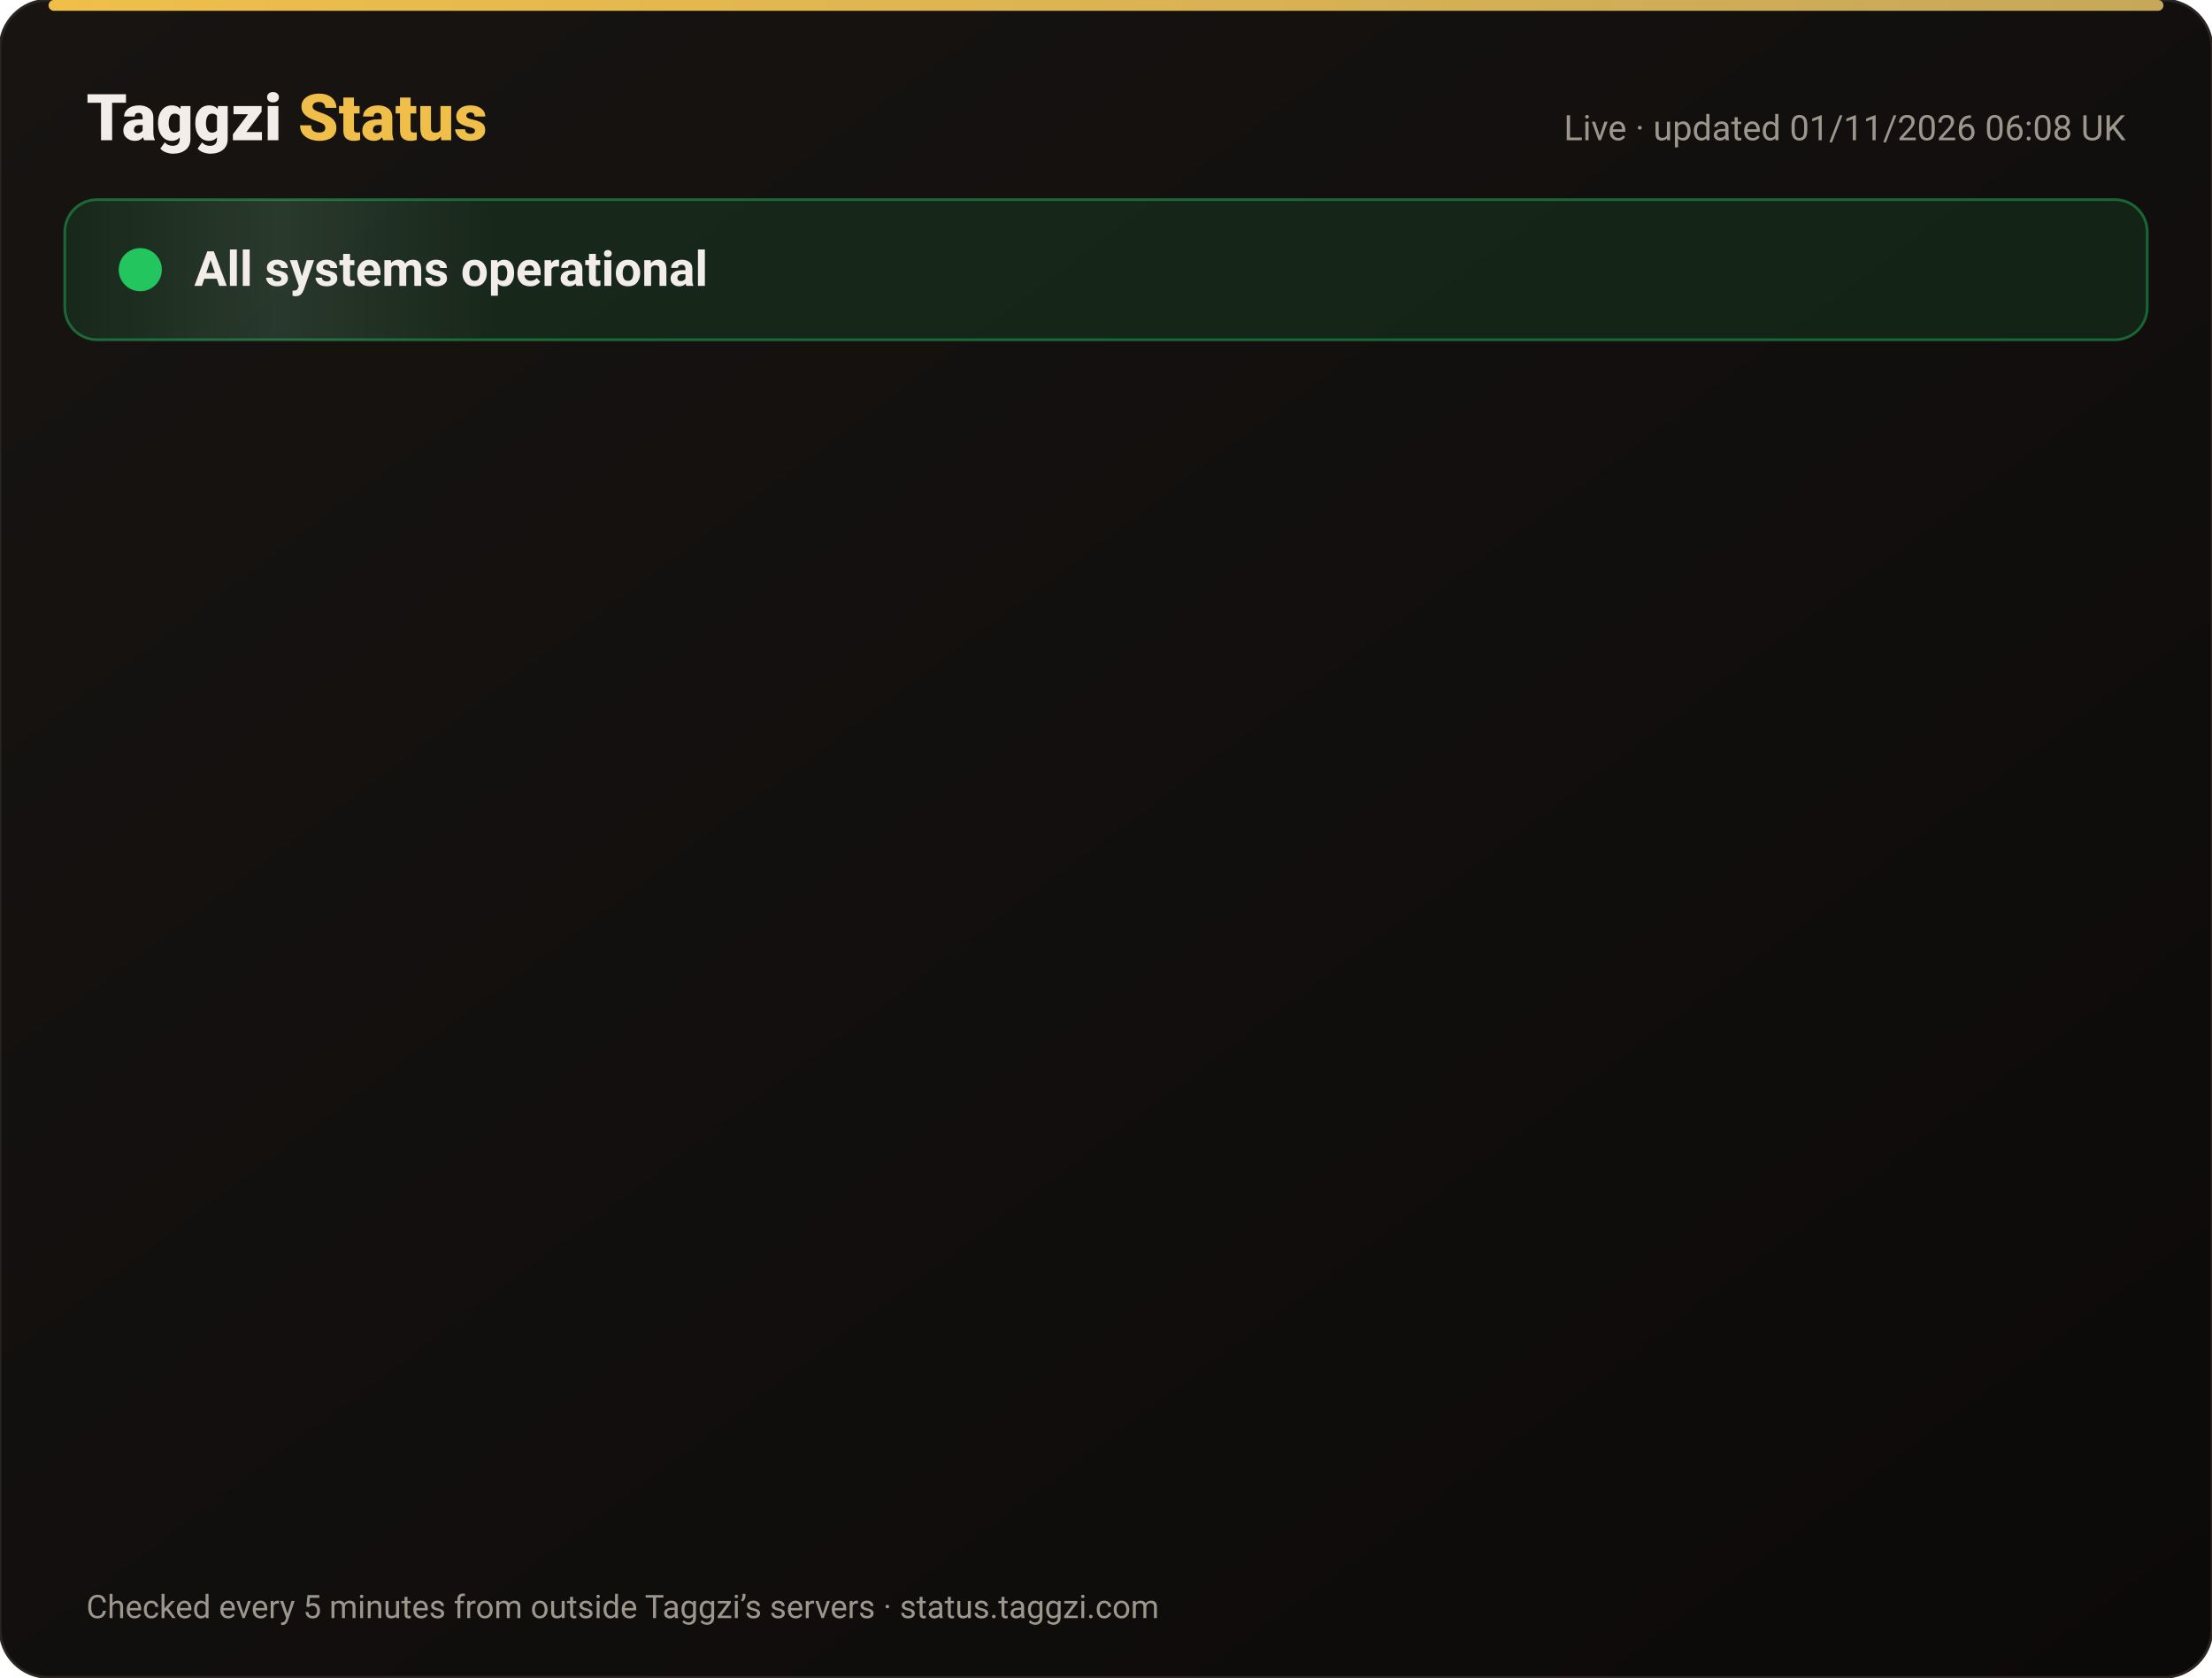
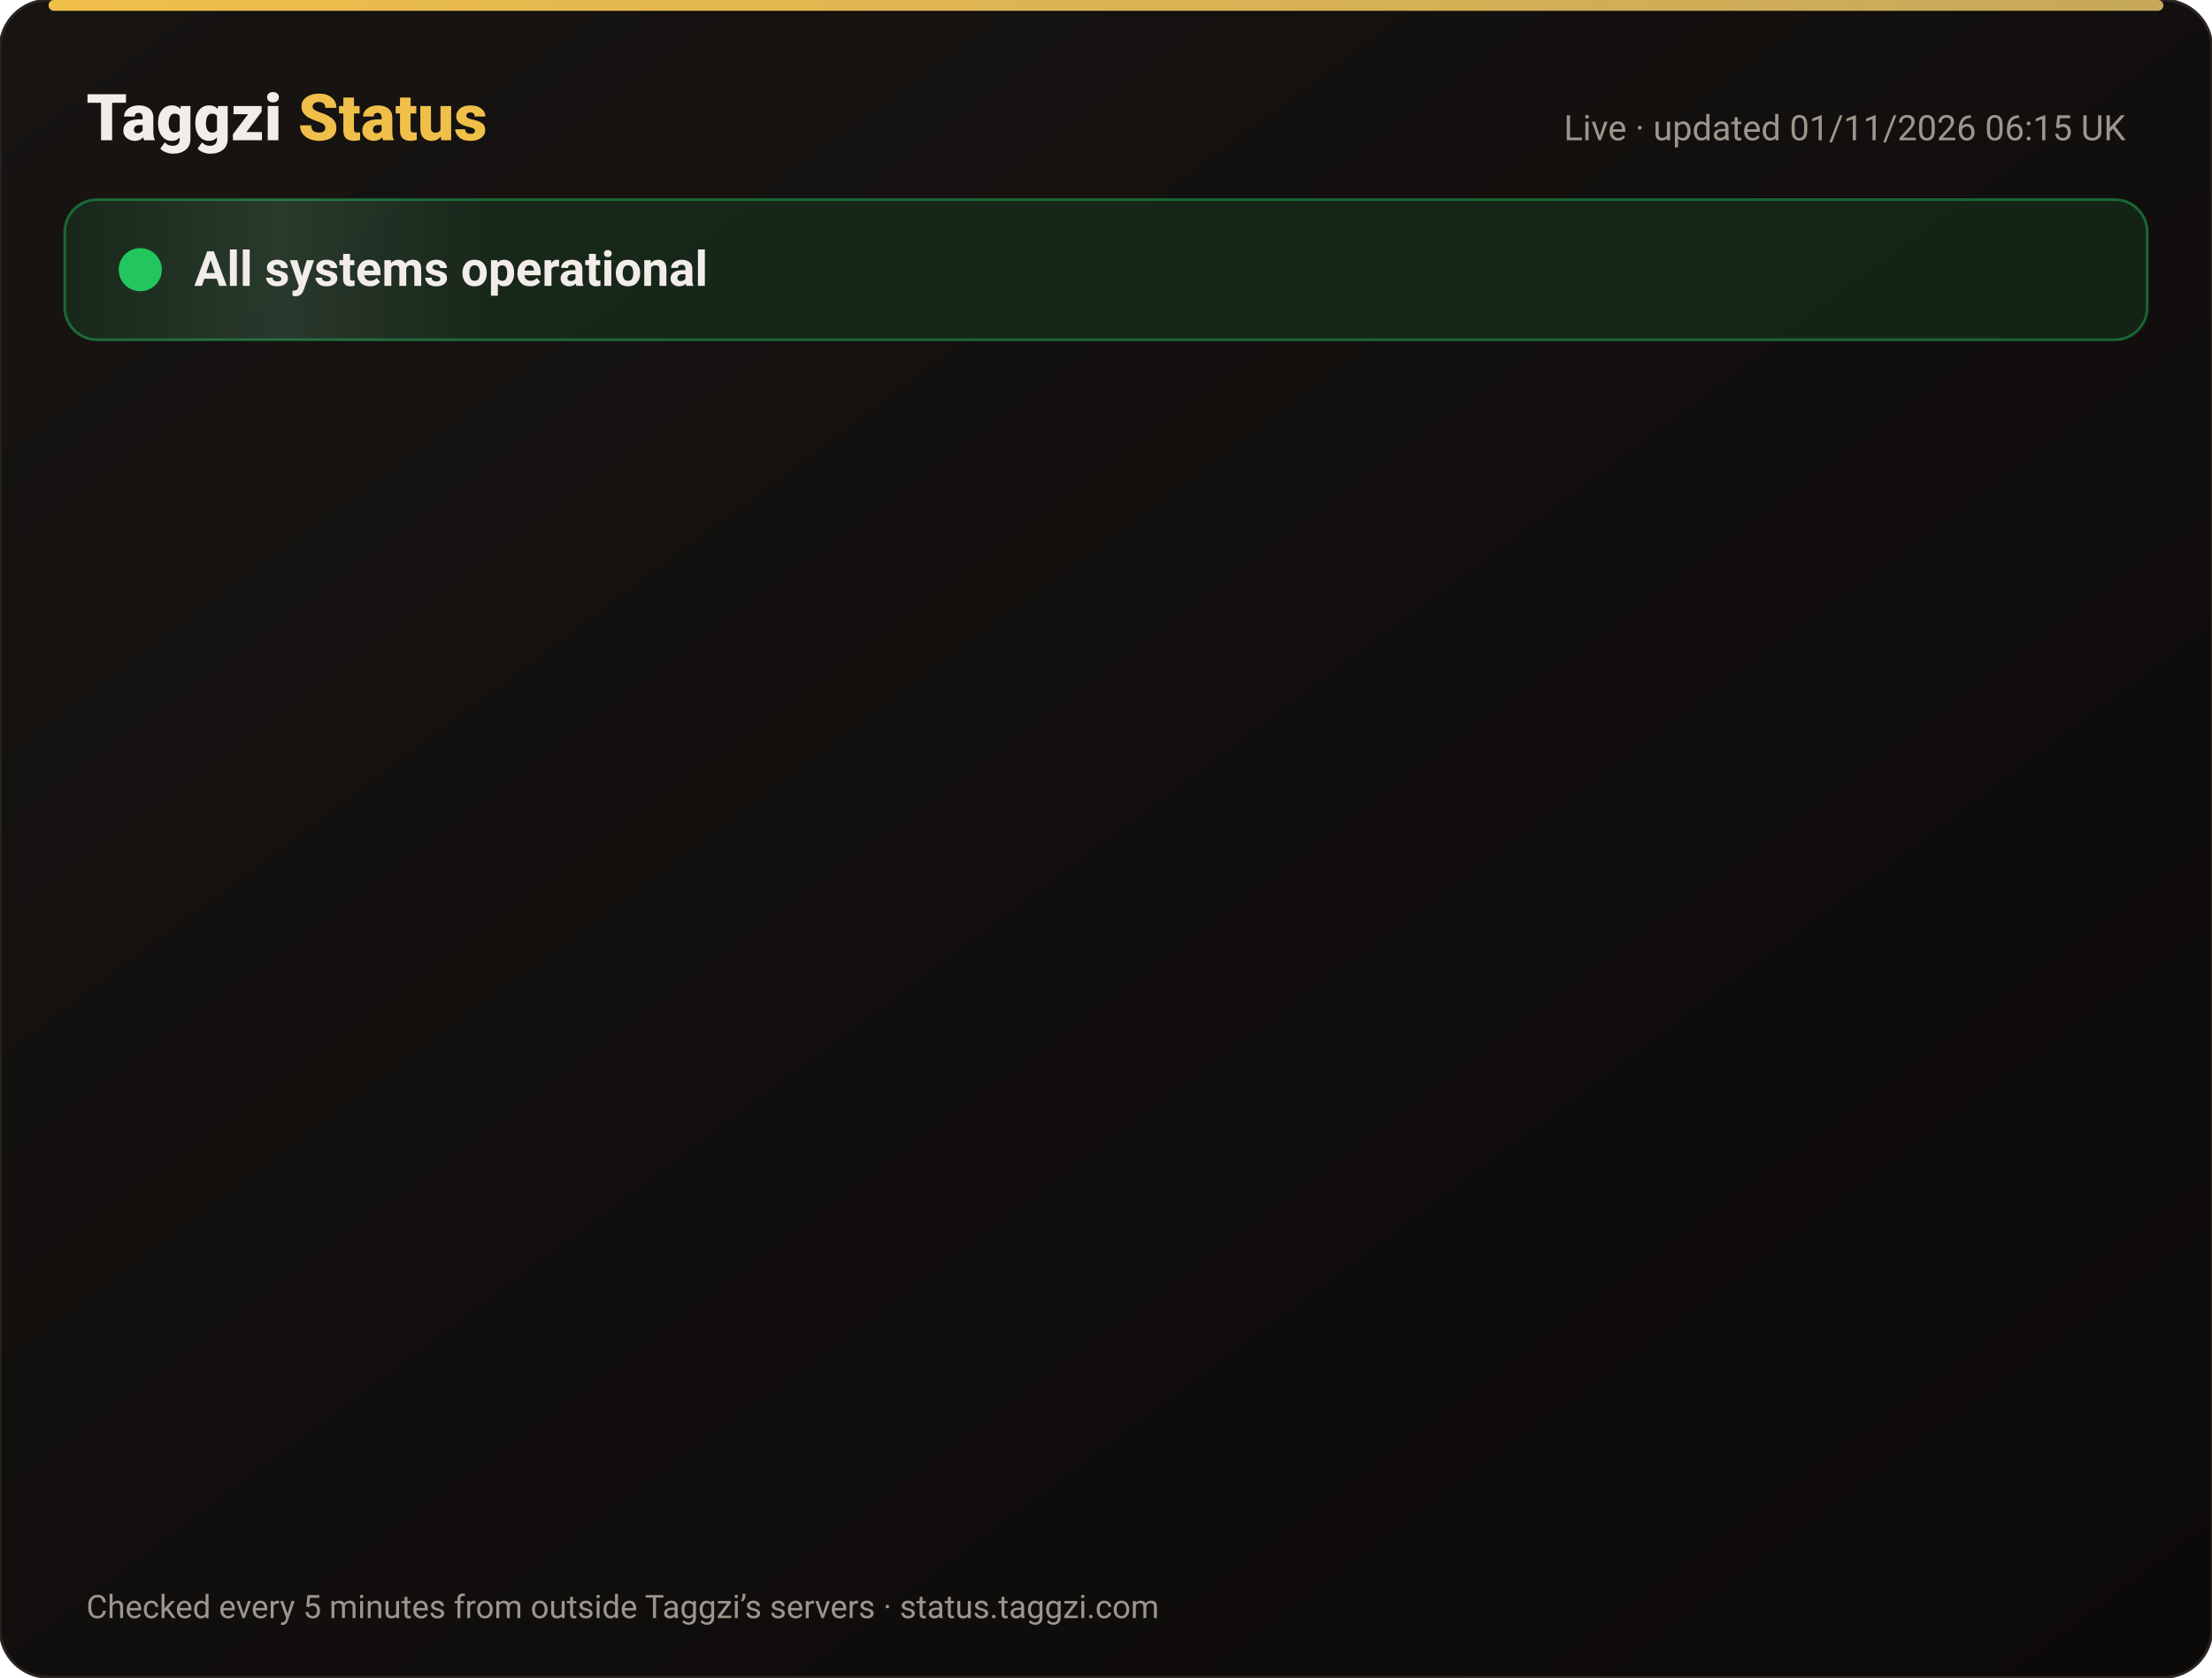
<svg xmlns="http://www.w3.org/2000/svg" width="820" height="622" viewBox="0 0 820 622" font-family="-apple-system,Segoe UI,Roboto,Helvetica,Arial,sans-serif">
  <defs>
    <linearGradient id="bg" x1="0" y1="0" x2="1" y2="1">
      <stop offset="0" stop-color="#171412" />
      <stop offset="1" stop-color="#0C0A09" />
    </linearGradient>
    <linearGradient id="gold" x1="0" x2="1">
      <stop offset="0" stop-color="#F0BF4A" />
      <stop offset="1" stop-color="#c6a85b" />
    </linearGradient>
    <linearGradient id="shine" x1="0" x2="1">
      <stop offset="0" stop-color="#fff" stop-opacity="0" />
      <stop offset=".5" stop-color="#fff" stop-opacity=".08" />
      <stop offset="1" stop-color="#fff" stop-opacity="0" />
    </linearGradient>
  </defs>
  <rect width="820" height="622" rx="18" fill="url(#bg)" stroke="#2a2521" />
  <rect x="18" y="0" width="784" height="4" rx="2" fill="url(#gold)" />
  <text x="32" y="52" font-size="24" font-weight="800" fill="#F2EDE8">Taggzi <tspan fill="#F0BF4A">Status</tspan>
  </text>
-   <text x="788" y="52" font-size="13" fill="#9C968C" text-anchor="end">Live · updated 01/11/2026 06:08 UK</text>
+   <text x="788" y="52" font-size="13" fill="#9C968C" text-anchor="end">Live · updated 01/11/2026 06:15 UK</text>
  <rect x="24" y="74" width="772" height="52" rx="12" fill="#22c55e" fill-opacity=".12" stroke="#22c55e" stroke-opacity=".45" />
  <rect x="24" y="74" width="160" height="52" rx="12" fill="url(#shine)">
    <animate attributeName="x" from="-160" to="820" dur="4s" repeatCount="indefinite" />
  </rect>
  <circle cx="52" cy="100" r="7" fill="#22c55e" />
  <circle cx="52" cy="100" r="7" fill="none" stroke="#22c55e" stroke-width="2">
    <animate attributeName="r" values="7;15;7" dur="2s" repeatCount="indefinite" />
    <animate attributeName="opacity" values=".9;0;.9" dur="2s" repeatCount="indefinite" />
  </circle>
  <text x="72" y="106" font-size="18" font-weight="700" fill="#F2EDE8">All systems operational</text>
  <g opacity="0">
    <animate attributeName="opacity" from="0" to="1" begin="0.00s" dur=".6s" fill="freeze" />
    <line x1="32" y1="188" x2="788" y2="188" stroke="#2a2521" />
    <circle cx="44" cy="166" r="6" fill="#22c55e">
      <animate attributeName="opacity" values="1;.45;1" dur="2.4s" begin="0.00s" repeatCount="indefinite" />
    </circle>
    <text x="62" y="171" font-size="15" font-weight="650" fill="#F2EDE8">Website</text>
    <text x="630" y="171" font-size="13" fill="#9C968C" text-anchor="end">99.96% uptime</text>
    <rect x="648" y="154" width="140" height="24" rx="12" fill="#22c55e" fill-opacity=".14" stroke="#22c55e" stroke-opacity=".5" />
    <text x="718" y="171" font-size="12" font-weight="700" fill="#22c55e" text-anchor="middle">Operational</text>
  </g>
  <g opacity="0">
    <animate attributeName="opacity" from="0" to="1" begin="0.15s" dur=".6s" fill="freeze" />
    <line x1="32" y1="234" x2="788" y2="234" stroke="#2a2521" />
    <circle cx="44" cy="212" r="6" fill="#22c55e">
      <animate attributeName="opacity" values="1;.45;1" dur="2.4s" begin="0.15s" repeatCount="indefinite" />
    </circle>
    <text x="62" y="217" font-size="15" font-weight="650" fill="#F2EDE8">Tag scans</text>
    <text x="630" y="217" font-size="13" fill="#9C968C" text-anchor="end">99.96% uptime</text>
    <rect x="648" y="200" width="140" height="24" rx="12" fill="#22c55e" fill-opacity=".14" stroke="#22c55e" stroke-opacity=".5" />
    <text x="718" y="217" font-size="12" font-weight="700" fill="#22c55e" text-anchor="middle">Operational</text>
  </g>
  <g opacity="0">
    <animate attributeName="opacity" from="0" to="1" begin="0.30s" dur=".6s" fill="freeze" />
    <line x1="32" y1="280" x2="788" y2="280" stroke="#2a2521" />
    <circle cx="44" cy="258" r="6" fill="#22c55e">
      <animate attributeName="opacity" values="1;.45;1" dur="2.4s" begin="0.30s" repeatCount="indefinite" />
    </circle>
    <text x="62" y="263" font-size="15" font-weight="650" fill="#F2EDE8">Manual tag lookup</text>
    <text x="630" y="263" font-size="13" fill="#9C968C" text-anchor="end">99.96% uptime</text>
    <rect x="648" y="246" width="140" height="24" rx="12" fill="#22c55e" fill-opacity=".14" stroke="#22c55e" stroke-opacity=".5" />
    <text x="718" y="263" font-size="12" font-weight="700" fill="#22c55e" text-anchor="middle">Operational</text>
  </g>
  <g opacity="0">
    <animate attributeName="opacity" from="0" to="1" begin="0.45s" dur=".6s" fill="freeze" />
    <line x1="32" y1="326" x2="788" y2="326" stroke="#2a2521" />
    <circle cx="44" cy="304" r="6" fill="#22c55e">
      <animate attributeName="opacity" values="1;.45;1" dur="2.4s" begin="0.45s" repeatCount="indefinite" />
    </circle>
    <text x="62" y="309" font-size="15" font-weight="650" fill="#F2EDE8">App &amp; login</text>
    <text x="630" y="309" font-size="13" fill="#9C968C" text-anchor="end">99.96% uptime</text>
    <rect x="648" y="292" width="140" height="24" rx="12" fill="#22c55e" fill-opacity=".14" stroke="#22c55e" stroke-opacity=".5" />
    <text x="718" y="309" font-size="12" font-weight="700" fill="#22c55e" text-anchor="middle">Operational</text>
  </g>
  <g opacity="0">
    <animate attributeName="opacity" from="0" to="1" begin="0.60s" dur=".6s" fill="freeze" />
    <line x1="32" y1="372" x2="788" y2="372" stroke="#2a2521" />
    <circle cx="44" cy="350" r="6" fill="#22c55e">
      <animate attributeName="opacity" values="1;.45;1" dur="2.4s" begin="0.60s" repeatCount="indefinite" />
    </circle>
    <text x="62" y="355" font-size="15" font-weight="650" fill="#F2EDE8">Community alerts</text>
    <text x="630" y="355" font-size="13" fill="#9C968C" text-anchor="end">99.96% uptime</text>
    <rect x="648" y="338" width="140" height="24" rx="12" fill="#22c55e" fill-opacity=".14" stroke="#22c55e" stroke-opacity=".5" />
    <text x="718" y="355" font-size="12" font-weight="700" fill="#22c55e" text-anchor="middle">Operational</text>
  </g>
  <g opacity="0">
    <animate attributeName="opacity" from="0" to="1" begin="0.75s" dur=".6s" fill="freeze" />
    <line x1="32" y1="418" x2="788" y2="418" stroke="#2a2521" />
    <circle cx="44" cy="396" r="6" fill="#22c55e">
      <animate attributeName="opacity" values="1;.45;1" dur="2.4s" begin="0.75s" repeatCount="indefinite" />
    </circle>
    <text x="62" y="401" font-size="15" font-weight="650" fill="#F2EDE8">Private calling</text>
    <text x="630" y="401" font-size="13" fill="#9C968C" text-anchor="end">99.96% uptime</text>
    <rect x="648" y="384" width="140" height="24" rx="12" fill="#22c55e" fill-opacity=".14" stroke="#22c55e" stroke-opacity=".5" />
    <text x="718" y="401" font-size="12" font-weight="700" fill="#22c55e" text-anchor="middle">Operational</text>
  </g>
  <g opacity="0">
    <animate attributeName="opacity" from="0" to="1" begin="0.90s" dur=".6s" fill="freeze" />
    <line x1="32" y1="464" x2="788" y2="464" stroke="#2a2521" />
    <circle cx="44" cy="442" r="6" fill="#22c55e">
      <animate attributeName="opacity" values="1;.45;1" dur="2.4s" begin="0.90s" repeatCount="indefinite" />
    </circle>
    <text x="62" y="447" font-size="15" font-weight="650" fill="#F2EDE8">Payments</text>
    <text x="630" y="447" font-size="13" fill="#9C968C" text-anchor="end">99.95% uptime</text>
    <rect x="648" y="430" width="140" height="24" rx="12" fill="#22c55e" fill-opacity=".14" stroke="#22c55e" stroke-opacity=".5" />
    <text x="718" y="447" font-size="12" font-weight="700" fill="#22c55e" text-anchor="middle">Operational</text>
  </g>
  <g opacity="0">
    <animate attributeName="opacity" from="0" to="1" begin="1.05s" dur=".6s" fill="freeze" />
    <line x1="32" y1="510" x2="788" y2="510" stroke="#2a2521" />
    <circle cx="44" cy="488" r="6" fill="#22c55e">
      <animate attributeName="opacity" values="1;.45;1" dur="2.4s" begin="1.05s" repeatCount="indefinite" />
    </circle>
    <text x="62" y="493" font-size="15" font-weight="650" fill="#F2EDE8">Email &amp; support</text>
    <text x="630" y="493" font-size="13" fill="#9C968C" text-anchor="end">99.96% uptime</text>
    <rect x="648" y="476" width="140" height="24" rx="12" fill="#22c55e" fill-opacity=".14" stroke="#22c55e" stroke-opacity=".5" />
    <text x="718" y="493" font-size="12" font-weight="700" fill="#22c55e" text-anchor="middle">Operational</text>
  </g>
  <g opacity="0">
    <animate attributeName="opacity" from="0" to="1" begin="1.20s" dur=".6s" fill="freeze" />
    <line x1="32" y1="556" x2="788" y2="556" stroke="#2a2521" />
    <circle cx="44" cy="534" r="6" fill="#22c55e">
      <animate attributeName="opacity" values="1;.45;1" dur="2.4s" begin="1.20s" repeatCount="indefinite" />
    </circle>
    <text x="62" y="539" font-size="15" font-weight="650" fill="#F2EDE8">Secure connection (SSL)</text>
    <text x="630" y="539" font-size="13" fill="#9C968C" text-anchor="end">100.00% uptime</text>
    <rect x="648" y="522" width="140" height="24" rx="12" fill="#22c55e" fill-opacity=".14" stroke="#22c55e" stroke-opacity=".5" />
    <text x="718" y="539" font-size="12" font-weight="700" fill="#22c55e" text-anchor="middle">Operational</text>
  </g>
  <text x="32" y="600" font-size="12" fill="#9C968C">Checked every 5 minutes from outside Taggzi’s servers · status.taggzi.com</text>
</svg>
